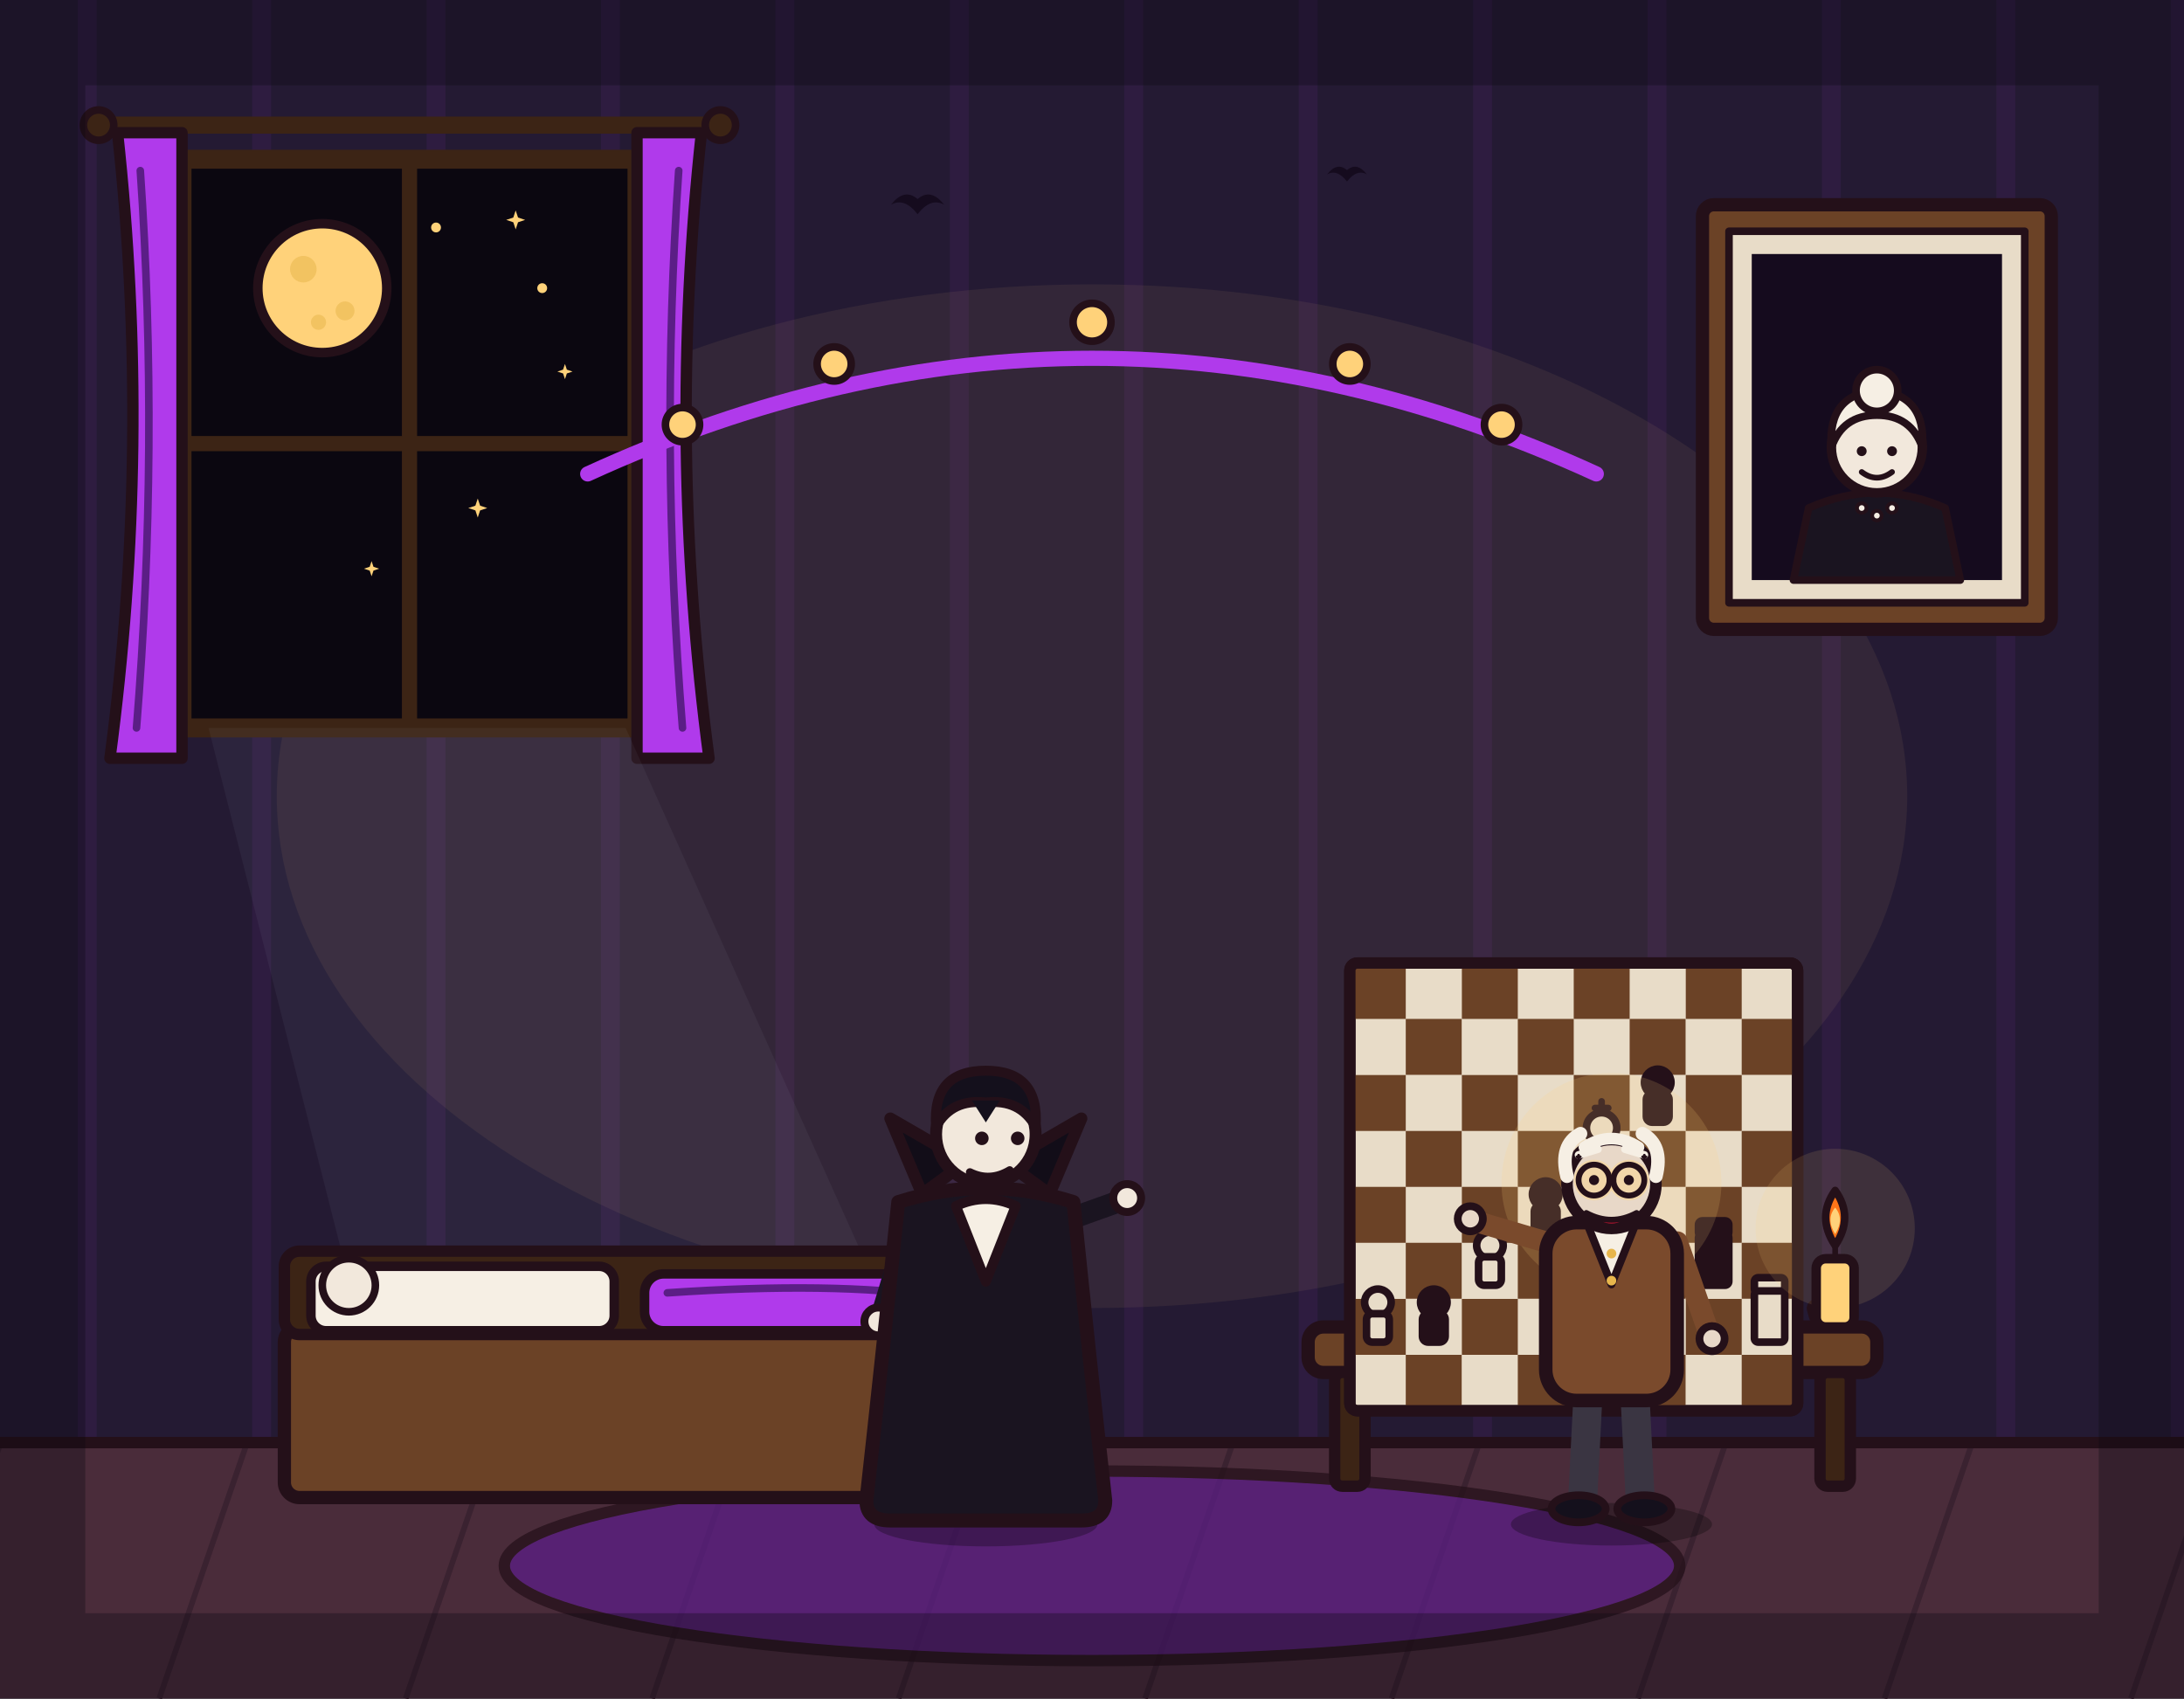
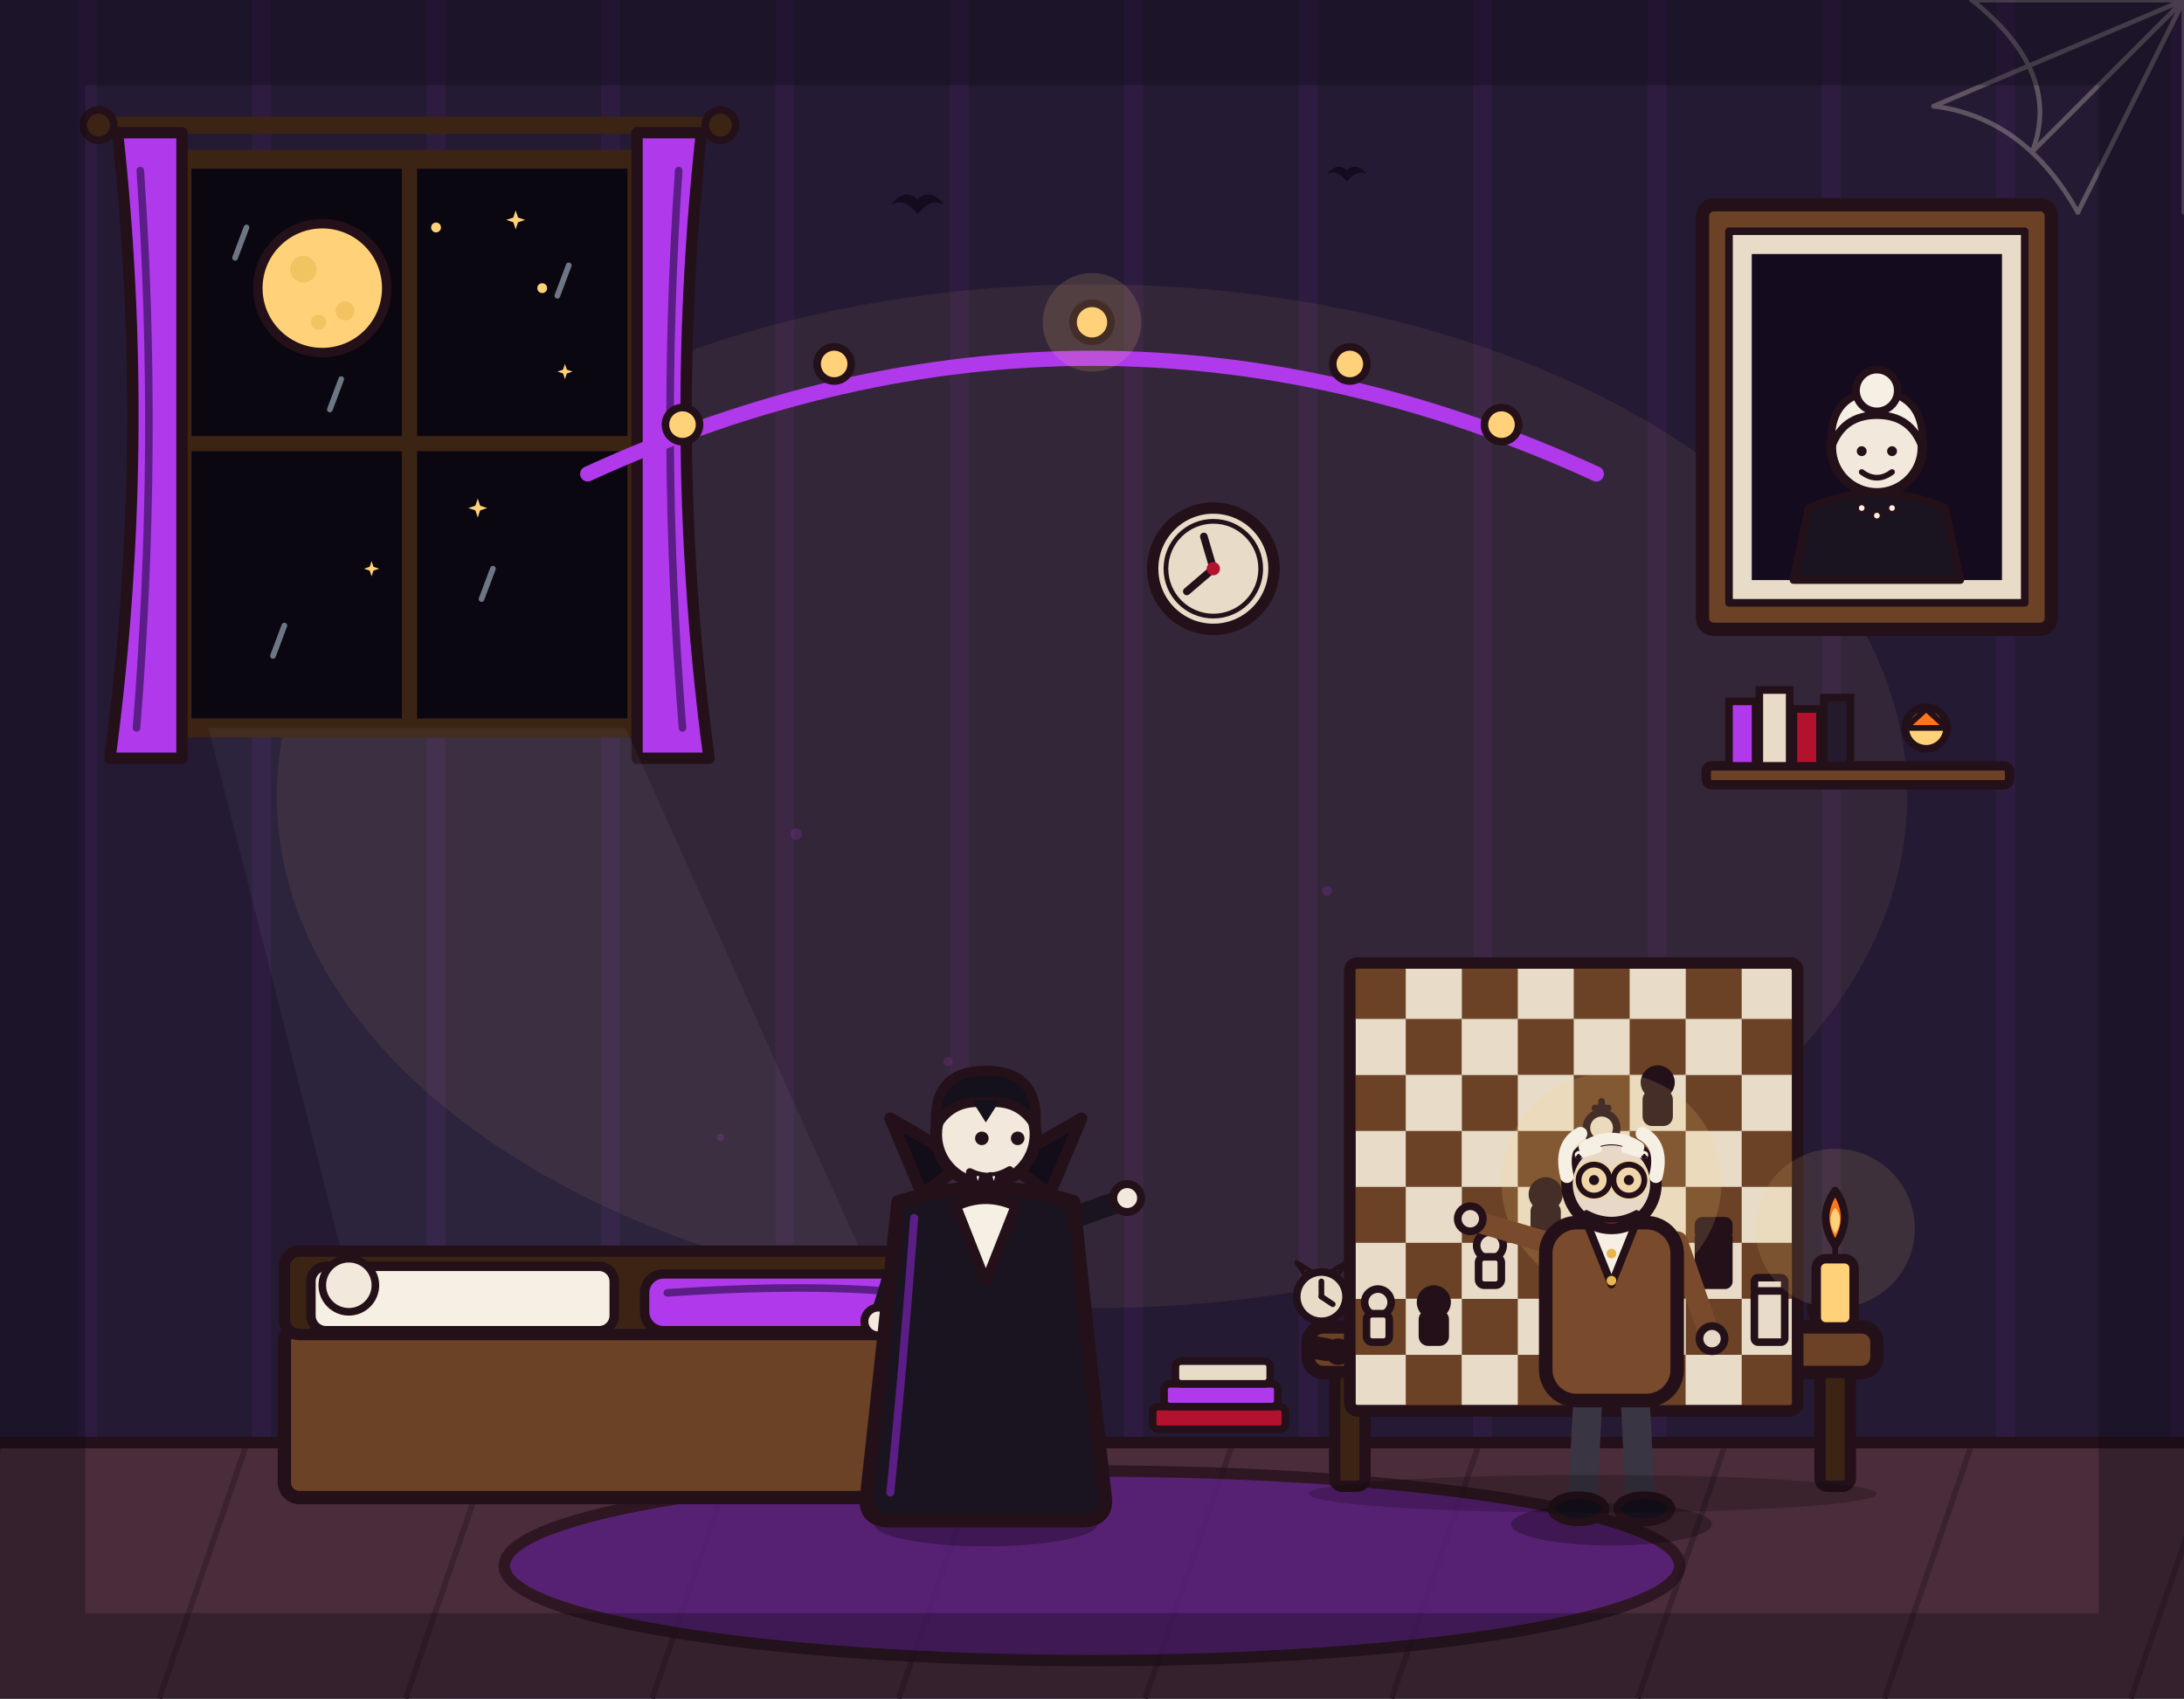
<svg xmlns="http://www.w3.org/2000/svg" viewBox="0 0 1152 896" width="1152" height="896">
  <rect x="0" y="0" width="1152" height="896" fill="#241a33" />
  <path d="M46 0V762M138 0V762M230 0V762M322 0V762M414 0V762M506 0V762M598 0V762M690 0V762M782 0V762M874 0V762M966 0V762M1058 0V762M1150 0V762" stroke="#b03aeb" stroke-width="10" opacity=".07" fill="none" />
  <ellipse cx="576" cy="420" rx="430" ry="270" fill="#ffd27a" opacity=".07" />
+   <g stroke="#e8dcc8" stroke-width="2.5" opacity="0.3" fill="none" stroke-linecap="round">
+     <path d="M1152 0 L1040 0 M1152 0 L1152 112 M1152 0 L1072 80 M1152 0 L1020 56 M1152 0 L1096 112" />
+     <path d="M1040 0 Q1088 38 1072 80 M1020 56 Q1068 62 1096 112" />
+   </g>
+   <g fill="#b03aeb" opacity="0.18">
+     <circle cx="420" cy="440" r="3" />
+     <circle cx="500" cy="560" r="2.4" />
+     <circle cx="700" cy="470" r="2.6" />
+     <circle cx="780" cy="600" r="2.2" />
+     <circle cx="380" cy="600" r="2" />
+   </g>
+   <g>
+     <rect x="900" y="404" width="160" height="10" rx="3" fill="#6b4226" stroke="#241019" stroke-width="5" stroke-linejoin="round" />
+     <rect x="912" y="370" width="14" height="34" fill="#b03aeb" stroke="#241019" stroke-width="4" />
+     <rect x="928" y="364" width="16" height="40" fill="#e8dcc8" stroke="#241019" stroke-width="4" />
+     <rect x="946" y="374" width="14" height="30" fill="#b3122e" stroke="#241019" stroke-width="4" />
+     <rect x="962" y="368" width="14" height="36" fill="#241a2e" stroke="#241019" stroke-width="4" />
+     <circle cx="1016" cy="384" r="11" fill="#ffd27a" stroke="#241019" stroke-width="4" />
+     <path d="M1005 384 L1016 374 L1027 384 Z" fill="#ff7518" stroke="#241019" stroke-width="3" stroke-linejoin="round" />
+   </g>
  <path d="M0 0 Q7 -9 14 -3 Q21 -9 28 0 Q21 -4 14 5 Q7 -4 0 0 Z" transform="translate(470 108)" fill="#150b1e" />
  <path d="M0 0 Q7 -9 14 -3 Q21 -9 28 0 Q21 -4 14 5 Q7 -4 0 0 Z" transform="translate(700 92) scale(.75)" fill="#150b1e" />
  <line x1="52" y1="66" x2="380" y2="66" stroke="#3c2415" stroke-width="9" stroke-linecap="round" />
  <circle cx="52" cy="66" r="8" fill="#3c2415" stroke="#241019" stroke-width="4" stroke-linejoin="round" />
  <circle cx="380" cy="66" r="8" fill="#3c2415" stroke="#241019" stroke-width="4" stroke-linejoin="round" />
  <rect x="96" y="84" width="240" height="300" fill="#0b0710" stroke="#3c2415" stroke-width="10" stroke-linejoin="round" />
  <circle cx="170" cy="152" r="34" fill="#ffd27a" stroke="#241019" stroke-width="5" stroke-linejoin="round" />
  <circle cx="160" cy="142" r="7" fill="#e8b64c" opacity=".55" />
  <circle cx="182" cy="164" r="5" fill="#e8b64c" opacity=".55" />
  <circle cx="168" cy="170" r="4" fill="#e8b64c" opacity=".55" />
  <path d="M0 -1 L0.25 -0.25 L1 0 L0.25 0.25 L0 1 L-0.25 0.25 L-1 0 L-0.25 -0.25 Z" transform="translate(272 116) scale(5)" fill="#ffd27a" />
  <path d="M0 -1 L0.25 -0.25 L1 0 L0.25 0.25 L0 1 L-0.25 0.25 L-1 0 L-0.25 -0.25 Z" transform="translate(298 196) scale(4)" fill="#ffd27a" />
  <path d="M0 -1 L0.25 -0.25 L1 0 L0.25 0.25 L0 1 L-0.25 0.25 L-1 0 L-0.25 -0.25 Z" transform="translate(252 268) scale(5)" fill="#ffd27a" />
  <path d="M0 -1 L0.25 -0.25 L1 0 L0.25 0.25 L0 1 L-0.25 0.25 L-1 0 L-0.25 -0.25 Z" transform="translate(196 300) scale(4)" fill="#ffd27a" />
  <circle cx="286" cy="152" r="2.6" fill="#ffd27a" />
  <circle cx="230" cy="120" r="2.6" fill="#ffd27a" />
  <line x1="216" y1="84" x2="216" y2="384" stroke="#3c2415" stroke-width="8" />
  <line x1="96" y1="234" x2="336" y2="234" stroke="#3c2415" stroke-width="8" />
  <path d="M62 70 L96 70 L96 400 L58 400 Q80 235 62 70 Z" fill="#b03aeb" stroke="#241019" stroke-width="6" stroke-linejoin="round" />
  <path d="M370 70 L336 70 L336 400 L374 400 Q352 235 370 70 Z" fill="#b03aeb" stroke="#241019" stroke-width="6" stroke-linejoin="round" />
  <path d="M74 90 Q84 235 72 384" fill="none" stroke="#5b1e86" stroke-width="4" stroke-linecap="round" />
  <path d="M358 90 Q348 235 360 384" fill="none" stroke="#5b1e86" stroke-width="4" stroke-linecap="round" />
  <path d="M110 384 L330 384 L560 896 L240 896 Z" fill="#cfe6f8" opacity=".05" />
  <rect x="898" y="108" width="184" height="224" rx="6" fill="#6b4226" stroke="#241019" stroke-width="7" stroke-linejoin="round" />
  <rect x="912" y="122" width="156" height="196" fill="#e8dcc8" stroke="#241019" stroke-width="4" stroke-linejoin="round" />
  <rect x="924" y="134" width="132" height="172" fill="#150b1e" />
  <path d="M946 306 L954 268 Q990 252 1026 268 L1034 306 Z" fill="#1a1420" stroke="#241019" stroke-width="4" stroke-linejoin="round" />
  <circle cx="990" cy="236" r="24" fill="#f2e8dc" stroke="#241019" stroke-width="5" stroke-linejoin="round" />
  <path d="M966 236 Q964 208 990 206 Q1016 208 1014 236 Q1008 219 990 219 Q972 219 966 236 Z" fill="#f6efe4" stroke="#241019" stroke-width="4" stroke-linejoin="round" />
  <circle cx="990" cy="206" r="11" fill="#f6efe4" stroke="#241019" stroke-width="4" stroke-linejoin="round" />
  <circle cx="982" cy="238" r="2.6" fill="#241019" />
  <circle cx="998" cy="238" r="2.6" fill="#241019" />
  <path d="M982 249 Q990 255 998 249" fill="none" stroke="#241019" stroke-width="3" stroke-linecap="round" />
  <circle cx="982" cy="268" r="2.5" fill="#f6efe4" stroke="#241019" stroke-width="2" />
  <circle cx="990" cy="272" r="2.5" fill="#f6efe4" stroke="#241019" stroke-width="2" />
  <circle cx="998" cy="268" r="2.5" fill="#f6efe4" stroke="#241019" stroke-width="2" />
  <path d="M310 250 Q576 128 842 250" fill="none" stroke="#b03aeb" stroke-width="8" stroke-linecap="round" />
  <circle cx="360" cy="224" r="9" fill="#ffd27a" stroke="#241019" stroke-width="4" />
  <circle cx="440" cy="192" r="9" fill="#ffd27a" stroke="#241019" stroke-width="4" />
  <circle cx="576" cy="170" r="10" fill="#ffd27a" stroke="#241019" stroke-width="4" />
  <circle cx="712" cy="192" r="9" fill="#ffd27a" stroke="#241019" stroke-width="4" />
  <circle cx="792" cy="224" r="9" fill="#ffd27a" stroke="#241019" stroke-width="4" />
  <rect x="0" y="760" width="1152" height="136" fill="#4a2c3a" />
  <path d="M0 762 L-46 896M130 762 L84 896M260 762 L214 896M390 762 L344 896M520 762 L474 896M650 762 L604 896M780 762 L734 896M910 762 L864 896M1040 762 L994 896M1170 762 L1124 896" stroke="#3a2230" stroke-width="3" fill="none" />
  <line x1="0" y1="761" x2="1152" y2="761" stroke="#241019" stroke-width="6" stroke-linecap="round" />
  <ellipse cx="576" cy="826" rx="310" ry="50" fill="#5b1e86" stroke="#241019" stroke-width="6" stroke-linejoin="round" opacity=".75" />
  <rect x="150" y="700" width="380" height="90" rx="8" fill="#6b4226" stroke="#241019" stroke-width="7" stroke-linejoin="round" />
  <rect x="150" y="660" width="380" height="44" rx="8" fill="#3c2415" stroke="#241019" stroke-width="6" stroke-linejoin="round" />
  <rect x="164" y="668" width="160" height="34" rx="8" fill="#f6efe4" stroke="#241019" stroke-width="5" stroke-linejoin="round" />
  <rect x="340" y="672" width="167" height="30" rx="10" fill="#b03aeb" stroke="#241019" stroke-width="5" stroke-linejoin="round" />
  <circle cx="184" cy="678" r="14" fill="#f2e8dc" stroke="#241019" stroke-width="4" stroke-linejoin="round" />
  <path d="M352 682 Q440 676 494 684" fill="none" stroke="#5b1e86" stroke-width="4" stroke-linecap="round" />
  <rect x="690" y="700" width="300" height="24" rx="8" fill="#6b4226" stroke="#241019" stroke-width="7" stroke-linejoin="round" />
  <rect x="704" y="724" width="16" height="60" rx="4" fill="#3c2415" stroke="#241019" stroke-width="6" stroke-linejoin="round" />
  <rect x="960" y="724" width="16" height="60" rx="4" fill="#3c2415" stroke="#241019" stroke-width="6" stroke-linejoin="round" />
  <rect x="712" y="508" width="236.2" height="236.2" rx="4" fill="#e8dcc8" stroke="#241019" stroke-width="6" stroke-linejoin="round" />
  <rect x="712.0" y="508.0" width="29.5" height="29.5" fill="#6b4226" stroke="none" />
  <rect x="771.1" y="508.0" width="29.5" height="29.5" fill="#6b4226" stroke="none" />
  <rect x="830.1" y="508.0" width="29.5" height="29.5" fill="#6b4226" stroke="none" />
  <rect x="889.2" y="508.0" width="29.5" height="29.5" fill="#6b4226" stroke="none" />
  <rect x="741.5" y="537.5" width="29.5" height="29.5" fill="#6b4226" stroke="none" />
  <rect x="800.6" y="537.5" width="29.5" height="29.5" fill="#6b4226" stroke="none" />
  <rect x="859.6" y="537.5" width="29.5" height="29.5" fill="#6b4226" stroke="none" />
  <rect x="918.7" y="537.5" width="29.5" height="29.5" fill="#6b4226" stroke="none" />
  <rect x="712.0" y="567.1" width="29.5" height="29.5" fill="#6b4226" stroke="none" />
  <rect x="771.1" y="567.1" width="29.5" height="29.5" fill="#6b4226" stroke="none" />
  <rect x="830.1" y="567.1" width="29.5" height="29.5" fill="#6b4226" stroke="none" />
  <rect x="889.2" y="567.1" width="29.5" height="29.5" fill="#6b4226" stroke="none" />
  <rect x="741.5" y="596.6" width="29.5" height="29.5" fill="#6b4226" stroke="none" />
  <rect x="800.6" y="596.6" width="29.5" height="29.5" fill="#6b4226" stroke="none" />
  <rect x="859.6" y="596.6" width="29.5" height="29.5" fill="#6b4226" stroke="none" />
  <rect x="918.7" y="596.6" width="29.5" height="29.5" fill="#6b4226" stroke="none" />
  <rect x="712.0" y="626.1" width="29.5" height="29.5" fill="#6b4226" stroke="none" />
  <rect x="771.1" y="626.1" width="29.5" height="29.5" fill="#6b4226" stroke="none" />
  <rect x="830.1" y="626.1" width="29.5" height="29.5" fill="#6b4226" stroke="none" />
  <rect x="889.2" y="626.1" width="29.5" height="29.5" fill="#6b4226" stroke="none" />
  <rect x="741.5" y="655.6" width="29.5" height="29.5" fill="#6b4226" stroke="none" />
  <rect x="800.6" y="655.6" width="29.5" height="29.5" fill="#6b4226" stroke="none" />
  <rect x="859.6" y="655.6" width="29.5" height="29.5" fill="#6b4226" stroke="none" />
  <rect x="918.7" y="655.6" width="29.5" height="29.5" fill="#6b4226" stroke="none" />
  <rect x="712.0" y="685.2" width="29.5" height="29.5" fill="#6b4226" stroke="none" />
  <rect x="771.1" y="685.2" width="29.5" height="29.5" fill="#6b4226" stroke="none" />
  <rect x="830.1" y="685.2" width="29.5" height="29.5" fill="#6b4226" stroke="none" />
  <rect x="889.2" y="685.2" width="29.5" height="29.5" fill="#6b4226" stroke="none" />
  <rect x="741.5" y="714.7" width="29.5" height="29.5" fill="#6b4226" stroke="none" />
  <rect x="800.6" y="714.7" width="29.5" height="29.5" fill="#6b4226" stroke="none" />
  <rect x="859.6" y="714.7" width="29.5" height="29.5" fill="#6b4226" stroke="none" />
  <rect x="918.7" y="714.7" width="29.5" height="29.5" fill="#6b4226" stroke="none" />
  <rect x="712" y="508" width="236.2" height="236.2" rx="4" fill="none" stroke="#241019" stroke-width="6" stroke-linejoin="round" />
  <circle cx="726.8" cy="687" r="7" fill="#e8dcc8" stroke="#241019" stroke-width="4" stroke-linejoin="round" />
  <rect x="720.8" y="693" width="12" height="15" rx="3" fill="#e8dcc8" stroke="#241019" stroke-width="4" stroke-linejoin="round" />
  <circle cx="785.9" cy="657" r="7" fill="#e8dcc8" stroke="#241019" stroke-width="4" stroke-linejoin="round" />
  <rect x="779.9" y="663" width="12" height="15" rx="3" fill="#e8dcc8" stroke="#241019" stroke-width="4" stroke-linejoin="round" />
  <line x1="844.8" y1="581" x2="844.8" y2="588" stroke="#241019" stroke-width="3.5" stroke-linecap="round" />
  <line x1="841.3" y1="584.5" x2="848.3" y2="584.5" stroke="#241019" stroke-width="3.5" stroke-linecap="round" />
  <circle cx="844.8" cy="595" r="8" fill="#e8dcc8" stroke="#241019" stroke-width="4" stroke-linejoin="round" />
  <rect x="837.8" y="602" width="14" height="17" rx="3" fill="#e8dcc8" stroke="#241019" stroke-width="4" stroke-linejoin="round" />
  <rect x="925.4" y="674" width="16" height="8" rx="2" fill="#e8dcc8" stroke="#241019" stroke-width="4" stroke-linejoin="round" />
  <rect x="925.4" y="681" width="16" height="27" rx="2" fill="#e8dcc8" stroke="#241019" stroke-width="4" stroke-linejoin="round" />
  <circle cx="756.3" cy="687" r="7" fill="#241019" stroke="#241019" stroke-width="4" stroke-linejoin="round" />
  <rect x="750.3" y="693" width="12" height="15" rx="3" fill="#241019" stroke="#241019" stroke-width="4" stroke-linejoin="round" />
  <circle cx="815.3" cy="630" r="7" fill="#241019" stroke="#241019" stroke-width="4" stroke-linejoin="round" />
  <rect x="809.3" y="636" width="12" height="15" rx="3" fill="#241019" stroke="#241019" stroke-width="4" stroke-linejoin="round" />
  <circle cx="874.4" cy="571" r="7" fill="#241019" stroke="#241019" stroke-width="4" stroke-linejoin="round" />
  <rect x="868.4" y="577" width="12" height="15" rx="3" fill="#241019" stroke="#241019" stroke-width="4" stroke-linejoin="round" />
  <rect x="895.9" y="644" width="16" height="8" rx="2" fill="#241019" stroke="#241019" stroke-width="4" stroke-linejoin="round" />
  <rect x="895.9" y="651" width="16" height="27" rx="2" fill="#241019" stroke="#241019" stroke-width="4" stroke-linejoin="round" />
  <g transform="rotate(75 966 690)">
    <circle cx="966" cy="684" r="6" fill="#241019" stroke="#241019" stroke-width="3.5" stroke-linejoin="round" />
    <rect x="961" y="688" width="10" height="13" rx="3" fill="#241019" stroke="#241019" stroke-width="3.5" stroke-linejoin="round" />
  </g>
  <circle cx="968" cy="648" r="42" fill="#ffd27a" opacity=".12" />
  <rect x="958" y="664" width="20" height="36" rx="5" fill="#ffd27a" stroke="#241019" stroke-width="5" stroke-linejoin="round" />
  <line x1="968" y1="664" x2="968" y2="657" stroke="#241019" stroke-width="3" stroke-linecap="round" />
  <path d="M968 657 Q958 642 968 628 Q978 642 968 657 Z" fill="#ff7518" stroke="#241019" stroke-width="4" stroke-linejoin="round" />
  <path d="M968 651 Q963 643 968 637 Q973 643 968 651 Z" fill="#ffd27a" />
  <g transform="translate(520 800) scale(1.05)">
    <ellipse cx="0" cy="4" rx="56" ry="11" fill="#000000" opacity=".28" />
    <path d="M-12 -62 L-16 -6" fill="none" stroke="#241a2e" stroke-width="15" stroke-linecap="round" />
    <path d="M12 -62 L16 -6" fill="none" stroke="#241a2e" stroke-width="15" stroke-linecap="round" />
    <ellipse cx="-18" cy="-4" rx="15" ry="7" fill="#14101c" stroke="#241019" stroke-width="4" stroke-linejoin="round" />
    <ellipse cx="18" cy="-4" rx="15" ry="7" fill="#14101c" stroke="#241019" stroke-width="4" stroke-linejoin="round" />
    <path d="M-38 -148 L-52 -102" fill="none" stroke="#1a1420" stroke-width="11" stroke-linecap="round" />
    <circle cx="-54" cy="-98" r="7" fill="#f2e8dc" stroke="#241019" stroke-width="4" stroke-linejoin="round" />
    <path d="M38 -148 L66 -158" fill="none" stroke="#1a1420" stroke-width="11" stroke-linecap="round" />
    <circle cx="71" cy="-160" r="7" fill="#f2e8dc" stroke="#241019" stroke-width="4" stroke-linejoin="round" />
    <path d="M-44 -158 Q-52 -80 -60 -8 Q-60 2 -48 2 L48 2 Q60 2 60 -8 Q52 -80 44 -158 Q0 -172 -44 -158 Z" fill="#1a1420" stroke="#241019" stroke-width="7" stroke-linejoin="round" />
    <path d="M-32 -162 L-48 -200 L-10 -178 Z" fill="#120d18" stroke="#241019" stroke-width="6" stroke-linejoin="round" />
    <path d="M32 -162 L48 -200 L10 -178 Z" fill="#120d18" stroke="#241019" stroke-width="6" stroke-linejoin="round" />
    <path d="M-15 -156 L0 -118 L15 -156 Q0 -163 -15 -156 Z" fill="#f6efe4" stroke="#241019" stroke-width="5" stroke-linejoin="round" />
    <circle cx="0" cy="-192" r="25" fill="#f2e8dc" stroke="#241019" stroke-width="6" stroke-linejoin="round" />
    <path d="M-25 -196 Q-27 -224 0 -224 Q27 -224 25 -196 Q17 -210 0 -208 Q-17 -210 -25 -196 Z" fill="#14101c" stroke="#241019" stroke-width="5" stroke-linejoin="round" />
    <path d="M-7 -209 L0 -198 L7 -209 Z" fill="#14101c" />
    <circle cx="-2" cy="-190" r="3.4" fill="#241019" />
    <circle cx="16" cy="-190" r="3.4" fill="#241019" />
    <path d="M-8 -173 Q2 -168 12 -174" fill="none" stroke="#241019" stroke-width="4" stroke-linecap="round" />
  </g>
  <circle cx="850" cy="624" r="58" fill="#ffd27a" opacity=".16" />
  <g transform="translate(850 800) scale(1.02)">
    <ellipse cx="0" cy="4" rx="52" ry="11" fill="#000000" opacity=".28" />
    <path d="M-12 -66 L-15 -6" fill="none" stroke="#3a3542" stroke-width="15" stroke-linecap="round" />
    <path d="M12 -66 L15 -6" fill="none" stroke="#3a3542" stroke-width="15" stroke-linecap="round" />
    <ellipse cx="-17" cy="-4" rx="14" ry="7" fill="#14101c" stroke="#241019" stroke-width="4" stroke-linejoin="round" />
    <ellipse cx="17" cy="-4" rx="14" ry="7" fill="#14101c" stroke="#241019" stroke-width="4" stroke-linejoin="round" />
    <path d="M-34 -142 L-68 -152" fill="none" stroke="#7a4a2c" stroke-width="11" stroke-linecap="round" />
    <circle cx="-73" cy="-154" r="6.5" fill="#e8d8c8" stroke="#241019" stroke-width="4" stroke-linejoin="round" />
    <path d="M34 -142 L50 -96" fill="none" stroke="#7a4a2c" stroke-width="11" stroke-linecap="round" />
    <circle cx="52" cy="-92" r="6.5" fill="#e8d8c8" stroke="#241019" stroke-width="4" stroke-linejoin="round" />
    <rect x="-34" y="-152" width="68" height="92" rx="16" fill="#7a4a2c" stroke="#241019" stroke-width="7" stroke-linejoin="round" />
    <path d="M-12 -150 L0 -120 L12 -150 Z" fill="#f6efe4" stroke="#241019" stroke-width="4" stroke-linejoin="round" />
    <circle cx="0" cy="-136" r="2.5" fill="#e8b64c" />
    <circle cx="0" cy="-122" r="2.5" fill="#e8b64c" />
    <circle cx="0" cy="-172" r="23" fill="#e8d8c8" stroke="#241019" stroke-width="6" stroke-linejoin="round" />
    <path d="M-23 -176 Q-27 -192 -16 -198" fill="none" stroke="#f6efe4" stroke-width="7" stroke-linecap="round" />
    <path d="M23 -176 Q27 -192 16 -198" fill="none" stroke="#f6efe4" stroke-width="7" stroke-linecap="round" />
    <path d="M-14 -191 Q0 -200 14 -191" fill="none" stroke="#f6efe4" stroke-width="6" stroke-linecap="round" />
    <circle cx="-9" cy="-174" r="10.5" fill="#ffd27a" opacity=".4" />
    <circle cx="9" cy="-174" r="10.5" fill="#ffd27a" opacity=".4" />
    <circle cx="-9" cy="-174" r="2.6" fill="#241019" />
    <circle cx="9" cy="-174" r="2.6" fill="#241019" />
    <circle cx="-9" cy="-174" r="8" fill="none" stroke="#241019" stroke-width="3" />
    <circle cx="9" cy="-174" r="8" fill="none" stroke="#241019" stroke-width="3" />
    <line x1="-1" y1="-174" x2="1" y2="-174" stroke="#241019" stroke-width="3" stroke-linecap="round" />
    <path d="M-17 -187 L-7 -190" fill="none" stroke="#f6efe4" stroke-width="4" stroke-linecap="round" />
    <path d="M7 -190 L17 -187" fill="none" stroke="#f6efe4" stroke-width="4" stroke-linecap="round" />
    <path d="M-13 -157 Q0 -143 13 -157 Q0 -150 -13 -157 Z" fill="#b3122e" stroke="#241019" stroke-width="3" stroke-linejoin="round" />
    <path d="M0 -1 L0.25 -0.25 L1 0 L0.25 0.25 L0 1 L-0.25 0.25 L-1 0 L-0.25 -0.25 Z" transform="translate(-17 -186) scale(.9)" fill="#ffd27a" stroke="#241019" stroke-width="1.5" stroke-linejoin="round" />
    <path d="M0 -1 L0.25 -0.25 L1 0 L0.25 0.25 L0 1 L-0.25 0.25 L-1 0 L-0.25 -0.25 Z" transform="translate(17 -186) scale(.9)" fill="#ffd27a" stroke="#241019" stroke-width="1.5" stroke-linejoin="round" />
  </g>
+   <g stroke="#cfe6f8" stroke-width="3" stroke-linecap="round" opacity="0.5">
+     <line x1="130" y1="120" x2="124" y2="136" />
+     <line x1="180" y1="200" x2="174" y2="216" />
+     <line x1="260" y1="300" x2="254" y2="316" />
+     <line x1="300" y1="140" x2="294" y2="156" />
+     <line x1="150" y1="330" x2="144" y2="346" />
+   </g>
+   <g>
+     <circle cx="640" cy="300" r="32" fill="#e8dcc8" stroke="#241019" stroke-width="6" />
+     <circle cx="640" cy="300" r="25" fill="none" stroke="#241019" stroke-width="2.5" />
+     <line x1="640" y1="300" x2="635" y2="283" stroke="#241019" stroke-width="4" stroke-linecap="round" />
+     <line x1="640" y1="300" x2="626" y2="312" stroke="#241019" stroke-width="4" stroke-linecap="round" />
+     <circle cx="640" cy="300" r="3.5" fill="#b3122e" />
+   </g>
+   <circle cx="576" cy="170" r="26" fill="#ffd27a" opacity="0.15" />
+   <g>
+     <rect x="608" y="742" width="70" height="12" rx="3" fill="#b3122e" stroke="#241019" stroke-width="4" />
+     <rect x="614" y="730" width="60" height="12" rx="3" fill="#b03aeb" stroke="#241019" stroke-width="4" />
+     <rect x="620" y="718" width="50" height="12" rx="3" fill="#e8dcc8" stroke="#241019" stroke-width="4" />
+   </g>
+   <g transform="translate(697 684)">
+     <circle cx="0" cy="0" r="13" fill="#e8dcc8" stroke="#241019" stroke-width="4" />
+     <line x1="0" y1="0" x2="0" y2="-8" stroke="#241019" stroke-width="3" stroke-linecap="round" />
+     <line x1="0" y1="0" x2="6" y2="4" stroke="#241019" stroke-width="3" stroke-linecap="round" />
+     <path d="M-9 -12 L-13 -18 L-5 -13 Z" fill="#e8b64c" stroke="#241019" stroke-width="2.5" stroke-linejoin="round" />
+     <path d="M9 -12 L13 -18 L5 -13 Z" fill="#e8b64c" stroke="#241019" stroke-width="2.5" stroke-linejoin="round" />
+   </g>
+   <g transform="rotate(100 700 712)">
+     <circle cx="700" cy="706" r="5.5" fill="#241019" stroke="#241019" stroke-width="3" />
+     <rect x="695.5" y="709" width="9" height="12" rx="3" fill="#241019" stroke="#241019" stroke-width="3" />
+   </g>
+   <ellipse cx="840" cy="788" rx="150" ry="10" fill="#000000" opacity="0.2" />
+   <g transform="translate(520 800) scale(1.05)">
+     <path d="M-36 -150 Q-42 -70 -48 -12" fill="none" stroke="#5b1e86" stroke-width="4" stroke-linecap="round" />
+     <path d="M-6 -172 L-2 -172 L-4 -165 Z" fill="#ffffff" stroke="#241019" stroke-width="2" stroke-linejoin="round" />
+     <path d="M2 -172 L6 -172 L4 -165 Z" fill="#ffffff" stroke="#241019" stroke-width="2" stroke-linejoin="round" />
+   </g>
  <rect x="0" y="0" width="1152" height="896" fill="none" stroke="#0b0710" stroke-width="90" opacity=".32" />
</svg>
